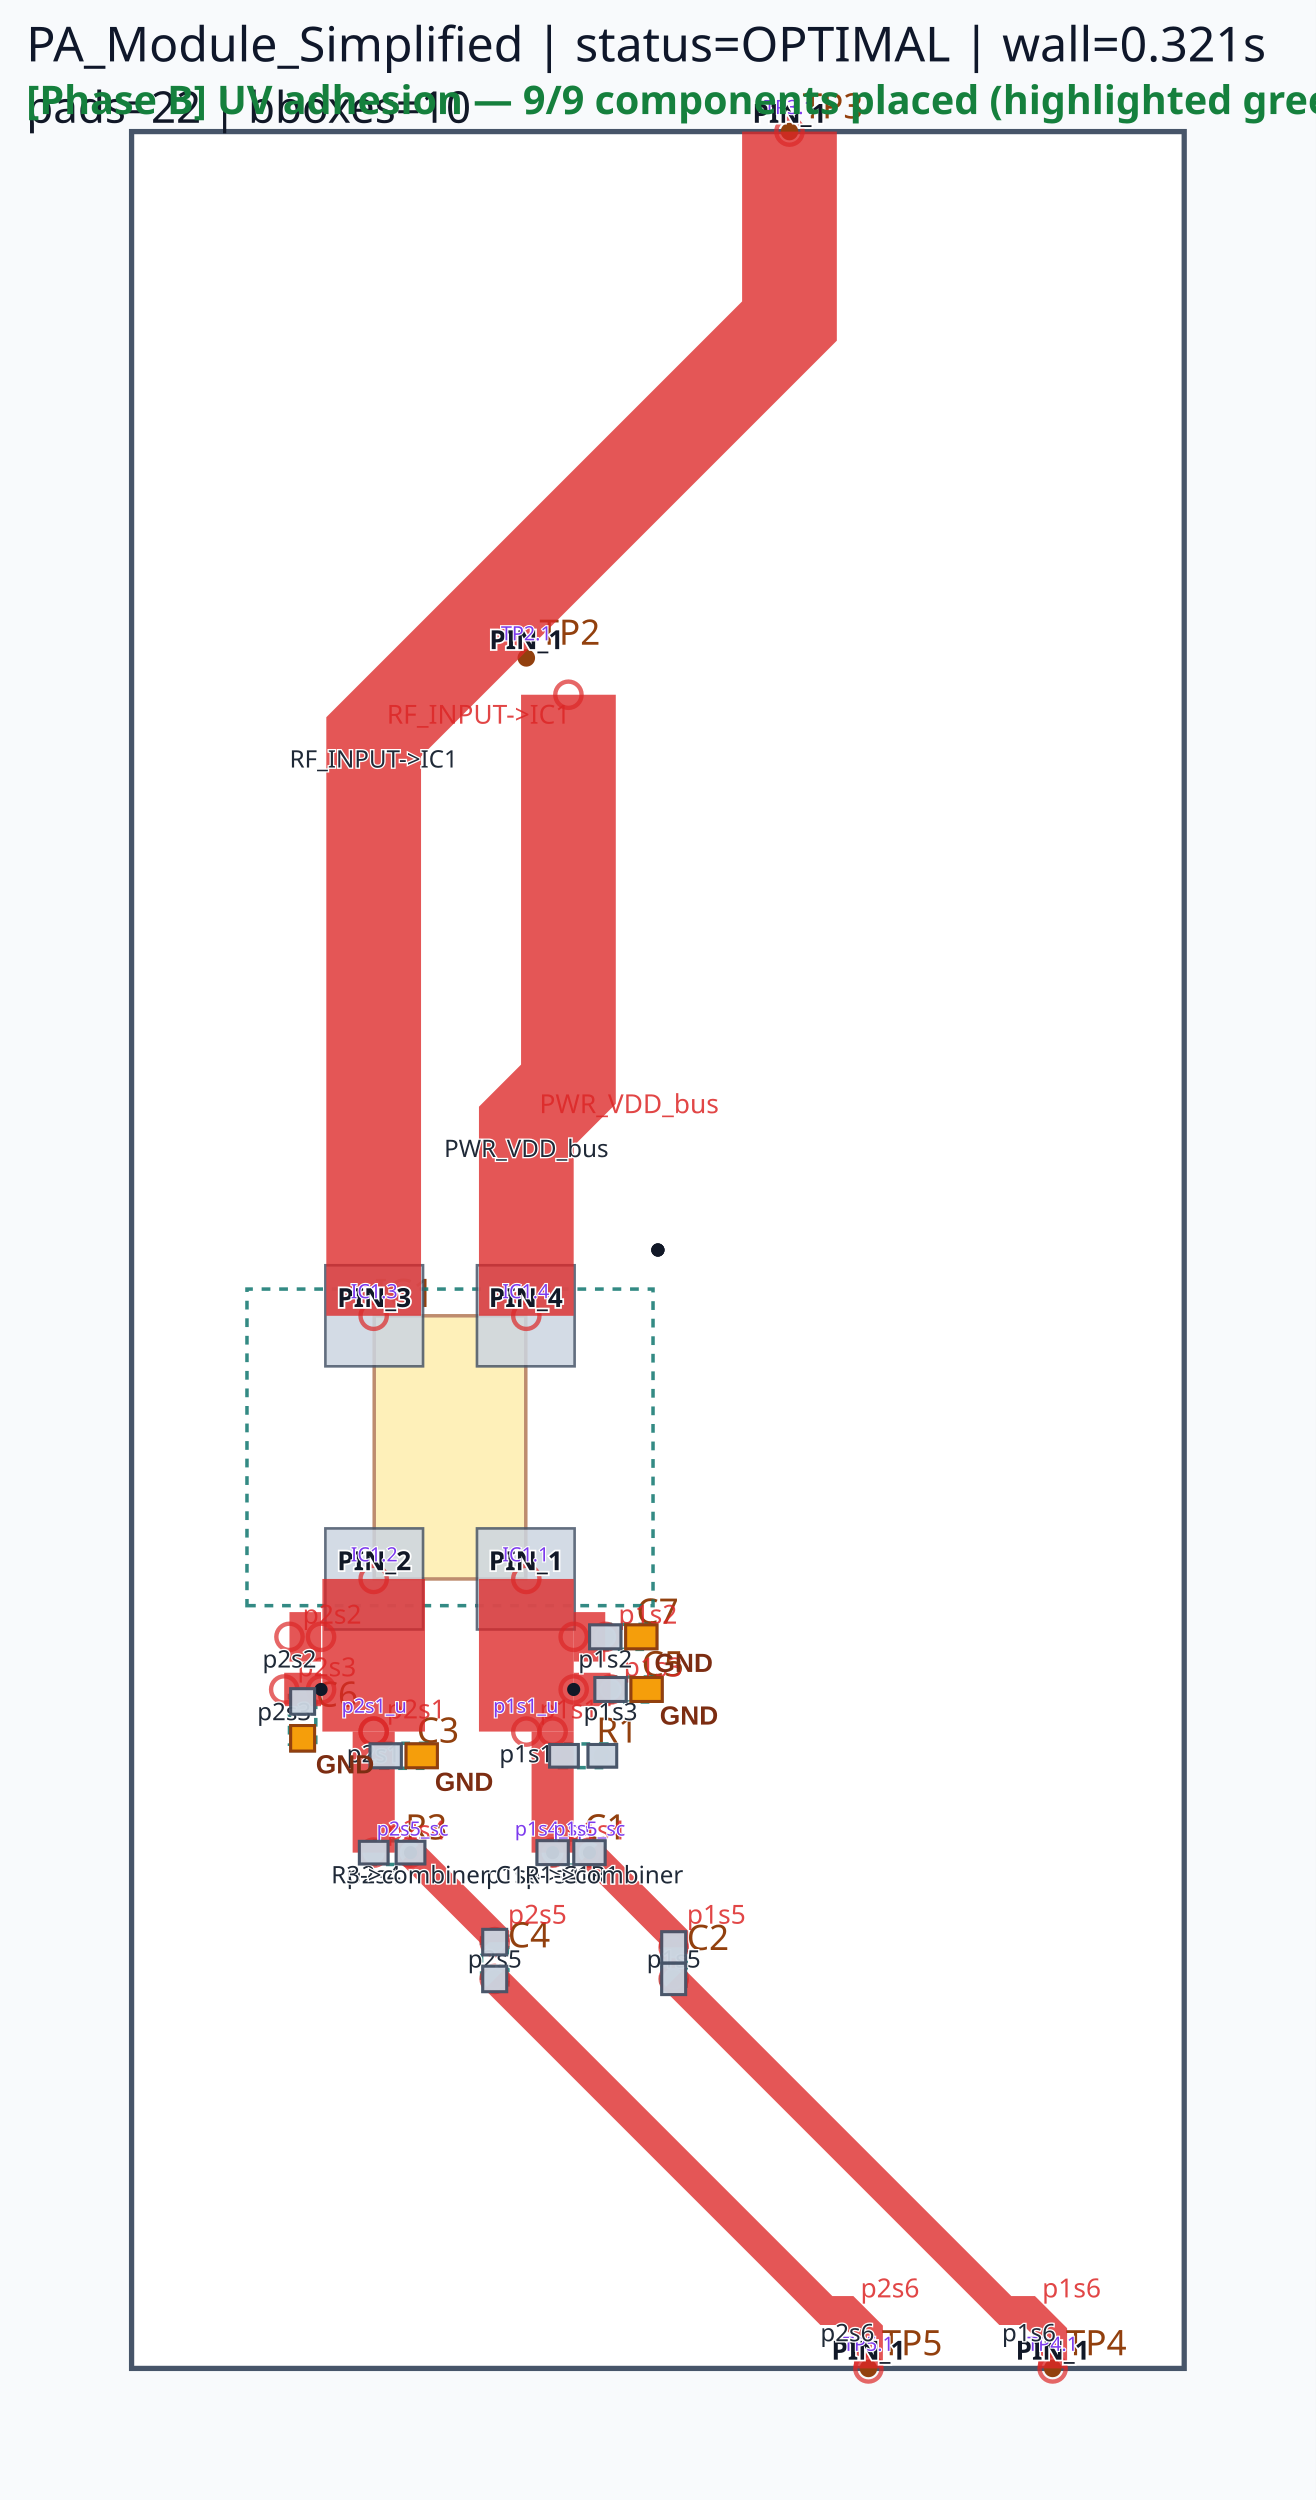
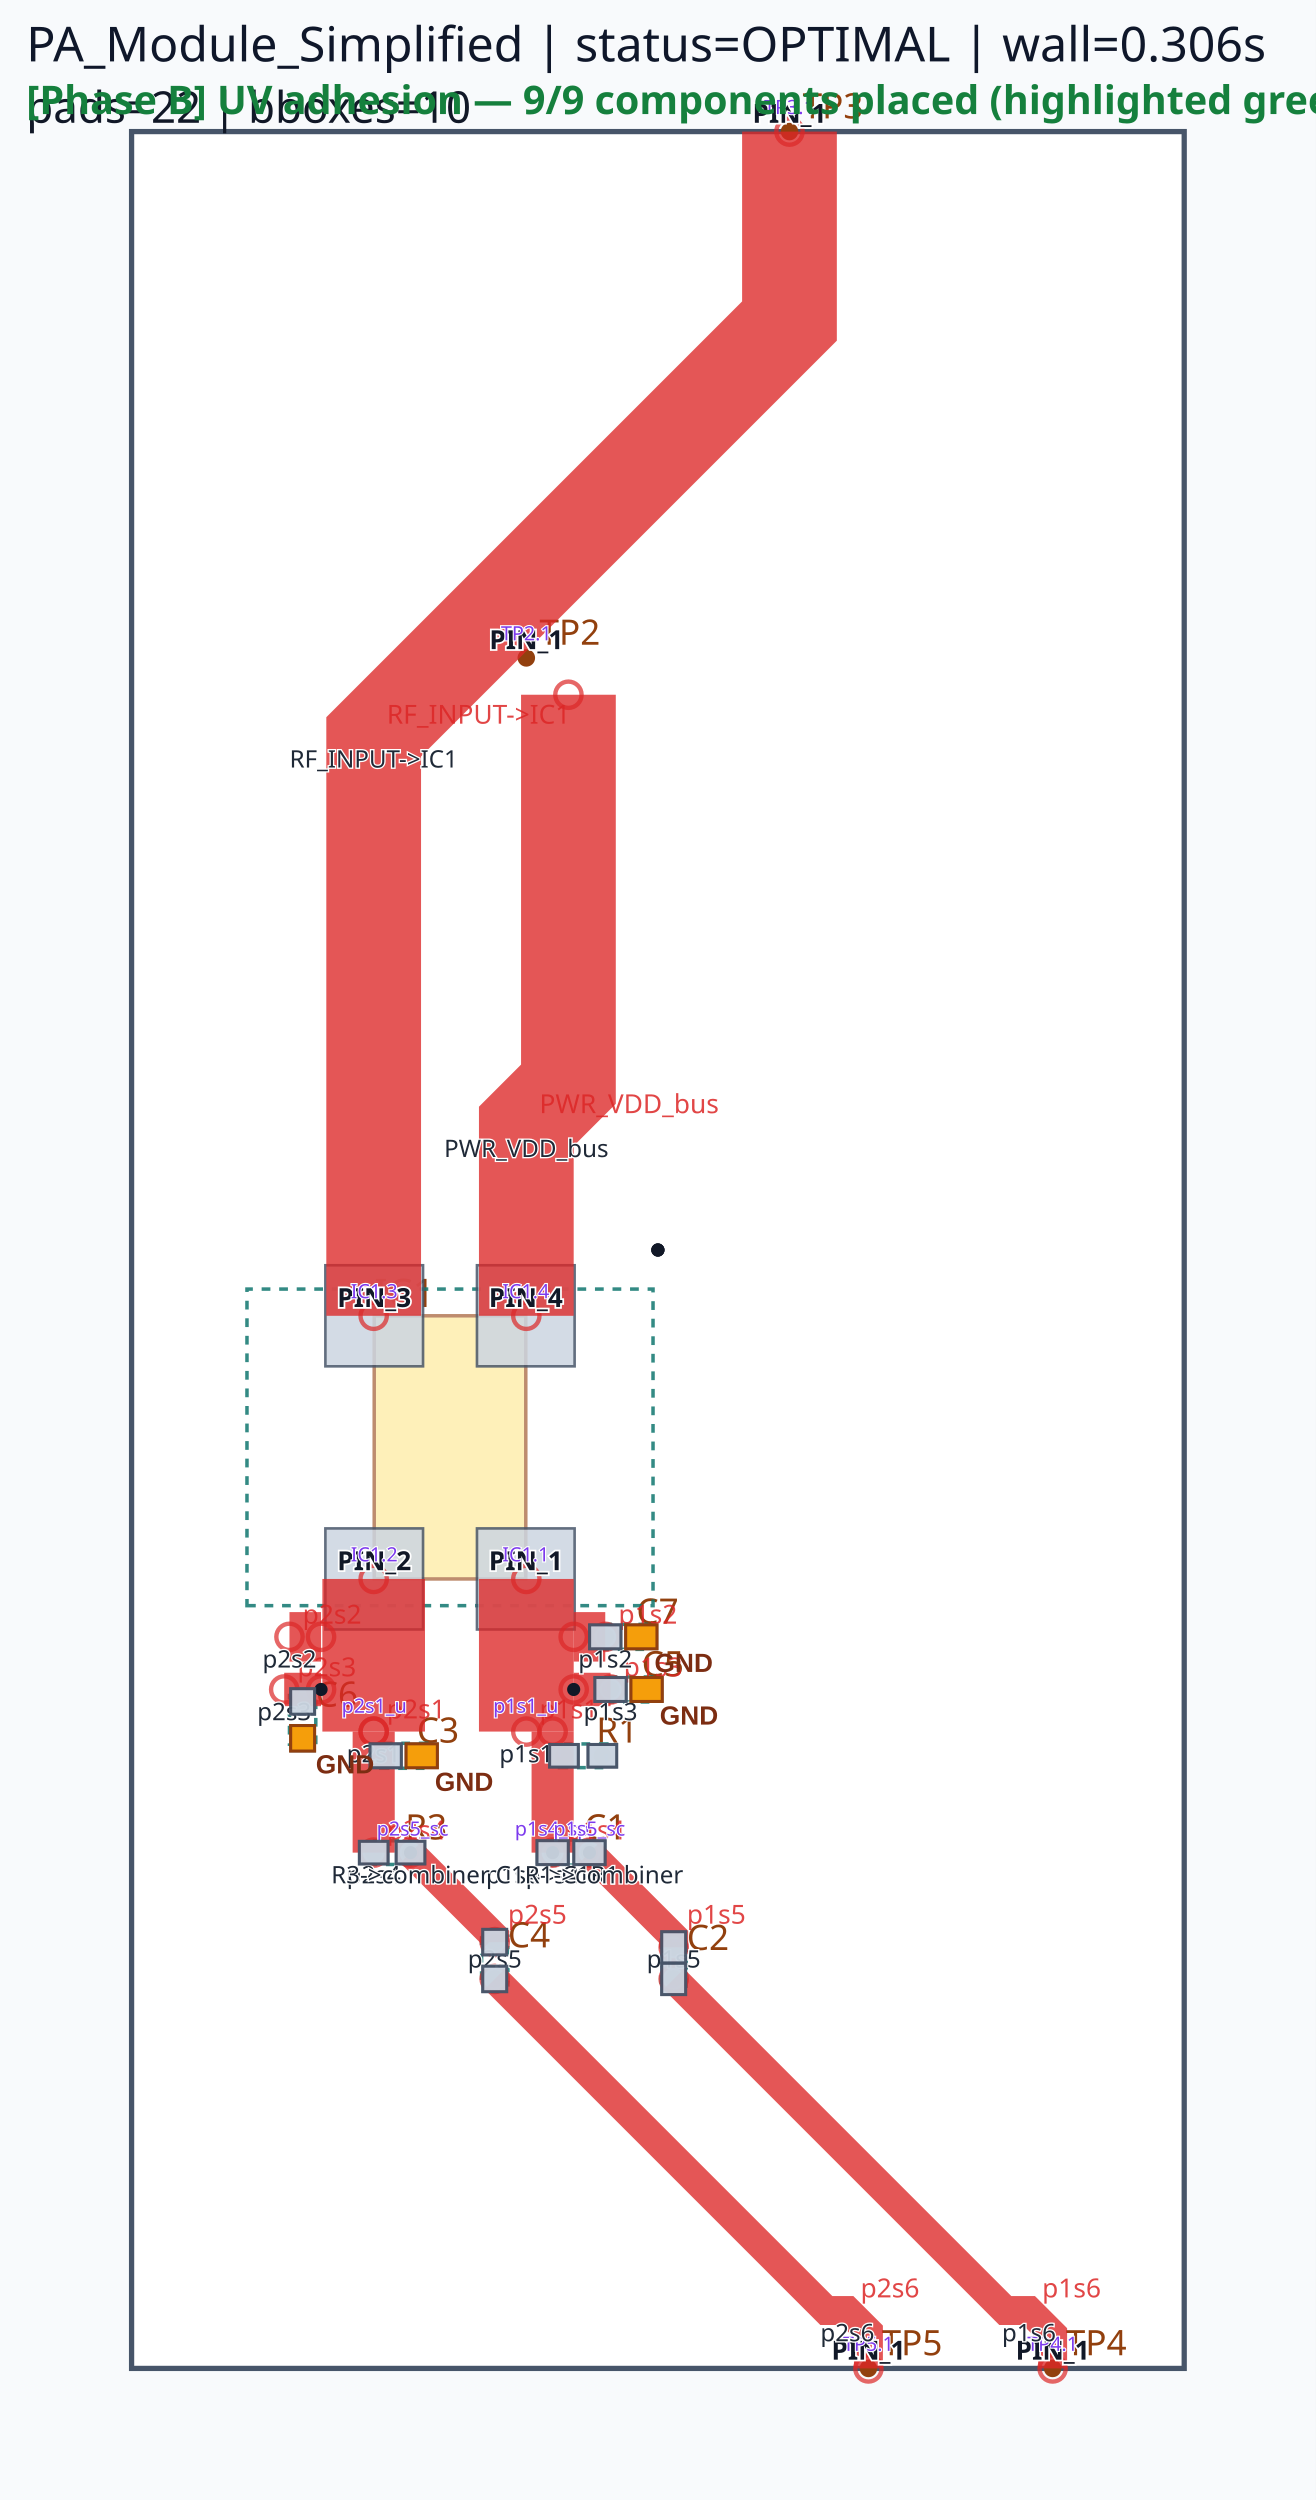
<svg xmlns="http://www.w3.org/2000/svg" viewBox="0 0 300.0 570.0" width="300.0" height="570.0">
  <rect x="0" y="0" width="100%" height="100%" fill="#f8fafc" />
  <rect x="30.00" y="30.00" width="240.00" height="510.00" fill="#ffffff" stroke="#475569" stroke-width="1.2" />
  <rect x="85.32" y="300.00" width="34.56" height="60.00" fill="#fde68a" stroke="#92400e" stroke-width="0.8" opacity="0.6" />
  <text x="85.32" y="298.00" font-family="sans-serif" font-size="9" fill="#92400e">IC1</text>
  <circle cx="120.00" cy="150.00" r="2" fill="#92400e" />
  <text x="123.00" y="147.00" font-family="sans-serif" font-size="8" fill="#92400e">TP2</text>
  <circle cx="180.00" cy="30.00" r="2" fill="#92400e" />
  <text x="183.00" y="27.00" font-family="sans-serif" font-size="8" fill="#92400e">TP3</text>
  <circle cx="240.00" cy="540.00" r="2" fill="#92400e" />
  <text x="243.00" y="537.00" font-family="sans-serif" font-size="8" fill="#92400e">TP4</text>
  <circle cx="198.00" cy="540.00" r="2" fill="#92400e" />
  <text x="201.00" y="537.00" font-family="sans-serif" font-size="8" fill="#92400e">TP5</text>
  <circle cx="126.00" cy="422.40" r="2" fill="#92400e" />
  <circle cx="134.40" cy="422.40" r="2" fill="#92400e" />
  <text x="133.20" y="419.40" font-family="sans-serif" font-size="8" fill="#92400e">C1</text>
  <circle cx="153.60" cy="444.00" r="2" fill="#92400e" />
  <circle cx="153.60" cy="451.20" r="2" fill="#92400e" />
  <text x="156.60" y="444.60" font-family="sans-serif" font-size="8" fill="#92400e">C2</text>
  <circle cx="112.80" cy="442.80" r="2" fill="#92400e" />
  <circle cx="112.80" cy="451.20" r="2" fill="#92400e" />
  <text x="115.80" y="444.00" font-family="sans-serif" font-size="8" fill="#92400e">C4</text>
  <circle cx="128.58" cy="400.32" r="2" fill="#92400e" />
  <circle cx="137.34" cy="400.32" r="2" fill="#92400e" />
  <text x="135.96" y="397.32" font-family="sans-serif" font-size="8" fill="#92400e">R1</text>
  <circle cx="85.20" cy="422.40" r="2" fill="#92400e" />
  <circle cx="93.60" cy="422.40" r="2" fill="#92400e" />
  <text x="92.40" y="419.40" font-family="sans-serif" font-size="8" fill="#92400e">R3</text>
  <circle cx="87.93" cy="400.32" r="2" fill="#92400e" />
  <circle cx="96.15" cy="400.32" r="2" fill="#92400e" />
  <text x="95.04" y="397.32" font-family="sans-serif" font-size="8" fill="#92400e">C3</text>
  <circle cx="139.20" cy="385.20" r="2" fill="#92400e" />
  <circle cx="147.42" cy="385.20" r="2" fill="#92400e" />
  <text x="146.31" y="382.20" font-family="sans-serif" font-size="8" fill="#92400e">C5</text>
  <circle cx="69.00" cy="396.33" r="2" fill="#92400e" />
  <circle cx="69.00" cy="387.93" r="2" fill="#92400e" />
  <text x="72.00" y="389.13" font-family="sans-serif" font-size="8" fill="#92400e">C6</text>
  <circle cx="138.00" cy="373.20" r="2" fill="#92400e" />
  <circle cx="146.22" cy="373.20" r="2" fill="#92400e" />
  <text x="145.11" y="370.20" font-family="sans-serif" font-size="8" fill="#92400e">C7</text>
  <path d="M 56.31,366.09 L 148.89,366.09 L 148.89,293.91 L 56.31,293.91 Z" class="component-bbox" fill="none" stroke="#0f766e" stroke-width="0.8" stroke-dasharray="2 2" opacity="0.85" />
  <path d="M 124.95,425.25 L 135.45,425.25 L 135.45,419.55 L 124.95,419.55 Z" class="component-bbox" fill="none" stroke="#0f766e" stroke-width="0.8" stroke-dasharray="2 2" opacity="0.85" />
  <path d="M 150.75,442.35 L 150.75,452.85 L 156.45,452.85 L 156.45,442.35 Z" class="component-bbox" fill="none" stroke="#0f766e" stroke-width="0.8" stroke-dasharray="2 2" opacity="0.85" />
  <path d="M 109.80,441.45 L 109.80,452.55 L 115.80,452.55 L 115.80,441.45 Z" class="component-bbox" fill="none" stroke="#0f766e" stroke-width="0.8" stroke-dasharray="2 2" opacity="0.85" />
  <path d="M 127.56,403.02 L 138.36,403.02 L 138.36,397.62 L 127.56,397.62 Z" class="component-bbox" fill="none" stroke="#0f766e" stroke-width="0.8" stroke-dasharray="2 2" opacity="0.85" />
  <path d="M 84.00,425.10 L 94.80,425.10 L 94.80,419.70 L 84.00,419.70 Z" class="component-bbox" fill="none" stroke="#0f766e" stroke-width="0.8" stroke-dasharray="2 2" opacity="0.85" />
  <path d="M 86.79,403.17 L 97.29,403.17 L 97.29,397.47 L 86.79,397.47 Z" class="component-bbox" fill="none" stroke="#0f766e" stroke-width="0.8" stroke-dasharray="2 2" opacity="0.85" />
  <path d="M 138.06,388.05 L 148.56,388.05 L 148.56,382.35 L 138.06,382.35 Z" class="component-bbox" fill="none" stroke="#0f766e" stroke-width="0.8" stroke-dasharray="2 2" opacity="0.85" />
  <path d="M 72.00,397.68 L 72.00,386.58 L 66.00,386.58 L 66.00,397.68 Z" class="component-bbox" fill="none" stroke="#0f766e" stroke-width="0.8" stroke-dasharray="2 2" opacity="0.85" />
  <path d="M 136.86,376.05 L 147.36,376.05 L 147.36,370.35 L 136.86,370.35 Z" class="component-bbox" fill="none" stroke="#0f766e" stroke-width="0.8" stroke-dasharray="2 2" opacity="0.85" />
  <polygon points="108.75,348.48 108.75,371.52 131.01,371.52 131.01,348.48" fill="#cbd5e1" stroke="#475569" stroke-width="0.6" opacity="0.85" />
  <polygon points="74.19,348.48 74.19,371.52 96.45,371.52 96.45,348.48" fill="#cbd5e1" stroke="#475569" stroke-width="0.6" opacity="0.85" />
  <polygon points="96.45,311.52 96.45,288.48 74.19,288.48 74.19,311.52" fill="#cbd5e1" stroke="#475569" stroke-width="0.6" opacity="0.85" />
  <polygon points="131.01,311.52 131.01,288.48 108.75,288.48 108.75,311.52" fill="#cbd5e1" stroke="#475569" stroke-width="0.6" opacity="0.85" />
  <polygon points="122.43,425.13 129.57,425.13 129.57,419.67 122.43,419.67" fill="#cbd5e1" stroke="#475569" stroke-width="0.6" opacity="0.85" />
  <polygon points="130.83,425.13 137.97,425.13 137.97,419.67 130.83,419.67" fill="#cbd5e1" stroke="#475569" stroke-width="0.6" opacity="0.85" />
  <polygon points="150.87,440.43 150.87,447.57 156.33,447.57 156.33,440.43" fill="#cbd5e1" stroke="#475569" stroke-width="0.6" opacity="0.85" />
  <polygon points="150.87,447.63 150.87,454.77 156.33,454.77 156.33,447.63" fill="#cbd5e1" stroke="#475569" stroke-width="0.6" opacity="0.85" />
  <polygon points="115.53,445.71 115.53,439.89 110.07,439.89 110.07,445.71" fill="#cbd5e1" stroke="#475569" stroke-width="0.6" opacity="0.85" />
  <polygon points="110.07,448.29 110.07,454.11 115.53,454.11 115.53,448.29" fill="#cbd5e1" stroke="#475569" stroke-width="0.6" opacity="0.85" />
  <polygon points="125.31,402.90 131.85,402.90 131.85,397.74 125.31,397.74" fill="#cbd5e1" stroke="#475569" stroke-width="0.6" opacity="0.85" />
  <polygon points="134.07,402.90 140.61,402.90 140.61,397.74 134.07,397.74" fill="#cbd5e1" stroke="#475569" stroke-width="0.6" opacity="0.85" />
  <polygon points="81.93,424.98 88.47,424.98 88.47,419.82 81.93,419.82" fill="#cbd5e1" stroke="#475569" stroke-width="0.6" opacity="0.85" />
  <polygon points="90.33,424.98 96.87,424.98 96.87,419.82 90.33,419.82" fill="#cbd5e1" stroke="#475569" stroke-width="0.6" opacity="0.85" />
  <polygon points="84.36,403.05 91.50,403.05 91.50,397.59 84.36,397.59" fill="#cbd5e1" stroke="#475569" stroke-width="0.6" opacity="0.85" />
  <polygon points="92.58,403.05 99.72,403.05 99.72,397.59 92.58,397.59" fill="#cbd5e1" stroke="#475569" stroke-width="0.6" opacity="0.85" />
  <polygon points="135.63,387.93 142.77,387.93 142.77,382.47 135.63,382.47" fill="#cbd5e1" stroke="#475569" stroke-width="0.6" opacity="0.85" />
  <polygon points="143.85,387.93 150.99,387.93 150.99,382.47 143.85,382.47" fill="#cbd5e1" stroke="#475569" stroke-width="0.6" opacity="0.85" />
  <polygon points="66.27,393.42 66.27,399.24 71.73,399.24 71.73,393.42" fill="#cbd5e1" stroke="#475569" stroke-width="0.6" opacity="0.85" />
  <polygon points="71.73,390.84 71.73,385.02 66.27,385.02 66.27,390.84" fill="#cbd5e1" stroke="#475569" stroke-width="0.6" opacity="0.85" />
  <polygon points="134.43,375.93 141.57,375.93 141.57,370.47 134.43,370.47" fill="#cbd5e1" stroke="#475569" stroke-width="0.6" opacity="0.85" />
  <polygon points="142.65,375.93 149.79,375.93 149.79,370.47 142.65,370.47" fill="#cbd5e1" stroke="#475569" stroke-width="0.6" opacity="0.85" />
  <polyline points="85.20,360.00 85.20,394.80" fill="none" stroke="#dc2626" stroke-width="23.40" stroke-linecap="butt" stroke-linejoin="miter" opacity="0.78" />
  <circle cx="85.20" cy="360.00" r="3" fill="none" stroke="#dc2626" stroke-width="1.0" opacity="0.7" />
  <circle cx="85.20" cy="394.80" r="3" fill="none" stroke="#dc2626" stroke-width="1.0" opacity="0.7" />
  <text x="88.20" y="391.80" font-family="sans-serif" font-size="6" fill="#dc2626" opacity="0.85">p2s1</text>
  <polyline points="120.00,360.00 120.00,394.80" fill="none" stroke="#dc2626" stroke-width="21.60" stroke-linecap="butt" stroke-linejoin="miter" opacity="0.78" />
  <circle cx="120.00" cy="360.00" r="3" fill="none" stroke="#dc2626" stroke-width="1.0" opacity="0.7" />
  <circle cx="120.00" cy="394.80" r="3" fill="none" stroke="#dc2626" stroke-width="1.0" opacity="0.7" />
  <text x="123.00" y="391.80" font-family="sans-serif" font-size="6" fill="#dc2626" opacity="0.85">p1s1</text>
  <polyline points="126.00,394.80 126.00,422.40" fill="none" stroke="#dc2626" stroke-width="9.60" stroke-linecap="butt" stroke-linejoin="miter" opacity="0.78" />
  <circle cx="126.00" cy="394.80" r="3" fill="none" stroke="#dc2626" stroke-width="1.0" opacity="0.7" />
  <circle cx="126.00" cy="422.40" r="3" fill="none" stroke="#dc2626" stroke-width="1.0" opacity="0.7" />
  <text x="129.00" y="419.40" font-family="sans-serif" font-size="6" fill="#dc2626" opacity="0.85">p1s4</text>
  <polyline points="85.20,394.80 85.20,422.40" fill="none" stroke="#dc2626" stroke-width="9.60" stroke-linecap="butt" stroke-linejoin="miter" opacity="0.78" />
  <circle cx="85.20" cy="394.80" r="3" fill="none" stroke="#dc2626" stroke-width="1.0" opacity="0.7" />
  <circle cx="85.20" cy="422.40" r="3" fill="none" stroke="#dc2626" stroke-width="1.0" opacity="0.7" />
  <text x="88.20" y="419.40" font-family="sans-serif" font-size="6" fill="#dc2626" opacity="0.85">p2s4</text>
  <polyline points="130.80,373.20 138.00,373.20" fill="none" stroke="#dc2626" stroke-width="11.28" stroke-linecap="butt" stroke-linejoin="miter" opacity="0.78" />
  <circle cx="130.80" cy="373.20" r="3" fill="none" stroke="#dc2626" stroke-width="1.0" opacity="0.7" />
  <circle cx="138.00" cy="373.20" r="3" fill="none" stroke="#dc2626" stroke-width="1.0" opacity="0.7" />
  <text x="141.00" y="370.20" font-family="sans-serif" font-size="6" fill="#dc2626" opacity="0.85">p1s2</text>
  <polyline points="73.20,373.20 66.00,373.20" fill="none" stroke="#dc2626" stroke-width="11.28" stroke-linecap="butt" stroke-linejoin="miter" opacity="0.78" />
  <circle cx="73.20" cy="373.20" r="3" fill="none" stroke="#dc2626" stroke-width="1.0" opacity="0.7" />
  <circle cx="66.00" cy="373.20" r="3" fill="none" stroke="#dc2626" stroke-width="1.0" opacity="0.7" />
  <text x="69.00" y="370.20" font-family="sans-serif" font-size="6" fill="#dc2626" opacity="0.85">p2s2</text>
  <polyline points="134.40,422.40 153.60,441.60 153.60,444.00" fill="none" stroke="#dc2626" stroke-width="6.60" stroke-linecap="butt" stroke-linejoin="miter" opacity="0.78" />
  <circle cx="134.40" cy="422.40" r="3" fill="none" stroke="#dc2626" stroke-width="1.0" opacity="0.7" />
  <circle cx="153.60" cy="444.00" r="3" fill="none" stroke="#dc2626" stroke-width="1.0" opacity="0.7" />
  <text x="156.60" y="438.60" font-family="sans-serif" font-size="6" fill="#dc2626" opacity="0.85">p1s5</text>
  <polyline points="93.60,422.40 112.80,441.60 112.80,442.80" fill="none" stroke="#dc2626" stroke-width="6.60" stroke-linecap="butt" stroke-linejoin="miter" opacity="0.78" />
  <circle cx="93.60" cy="422.40" r="3" fill="none" stroke="#dc2626" stroke-width="1.0" opacity="0.7" />
  <circle cx="112.80" cy="442.80" r="3" fill="none" stroke="#dc2626" stroke-width="1.0" opacity="0.7" />
  <text x="115.80" y="438.60" font-family="sans-serif" font-size="6" fill="#dc2626" opacity="0.85">p2s5</text>
  <polyline points="130.80,385.20 139.20,385.20" fill="none" stroke="#dc2626" stroke-width="7.62" stroke-linecap="butt" stroke-linejoin="miter" opacity="0.78" />
  <circle cx="130.80" cy="385.20" r="3" fill="none" stroke="#dc2626" stroke-width="1.0" opacity="0.7" />
  <circle cx="139.20" cy="385.20" r="3" fill="none" stroke="#dc2626" stroke-width="1.0" opacity="0.7" />
  <text x="142.20" y="382.20" font-family="sans-serif" font-size="6" fill="#dc2626" opacity="0.85">p1s3</text>
  <polyline points="73.20,385.20 64.80,385.20" fill="none" stroke="#dc2626" stroke-width="7.62" stroke-linecap="butt" stroke-linejoin="miter" opacity="0.78" />
  <circle cx="73.20" cy="385.20" r="3" fill="none" stroke="#dc2626" stroke-width="1.0" opacity="0.7" />
  <circle cx="64.80" cy="385.20" r="3" fill="none" stroke="#dc2626" stroke-width="1.0" opacity="0.7" />
  <text x="67.80" y="382.20" font-family="sans-serif" font-size="6" fill="#dc2626" opacity="0.85">p2s3</text>
  <polyline points="180.00,30.00 180.00,73.20 85.20,168.00 85.20,300.00" fill="none" stroke="#dc2626" stroke-width="21.60" stroke-linecap="butt" stroke-linejoin="miter" opacity="0.78" />
  <circle cx="180.00" cy="30.00" r="3" fill="none" stroke="#dc2626" stroke-width="1.0" opacity="0.7" />
  <circle cx="85.20" cy="300.00" r="3" fill="none" stroke="#dc2626" stroke-width="1.0" opacity="0.7" />
  <text x="88.20" y="165.00" font-family="sans-serif" font-size="6" fill="#dc2626" opacity="0.85">RF_INPUT-&gt;IC1</text>
  <polyline points="129.60,158.40 129.60,247.20 120.00,256.80 120.00,300.00" fill="none" stroke="#dc2626" stroke-width="21.60" stroke-linecap="butt" stroke-linejoin="miter" opacity="0.78" />
  <circle cx="129.60" cy="158.40" r="3" fill="none" stroke="#dc2626" stroke-width="1.0" opacity="0.7" />
  <circle cx="120.00" cy="300.00" r="3" fill="none" stroke="#dc2626" stroke-width="1.0" opacity="0.7" />
  <text x="123.00" y="253.80" font-family="sans-serif" font-size="6" fill="#dc2626" opacity="0.85">PWR_VDD_bus</text>
  <polyline points="153.60,451.20 229.20,526.80 234.60,526.80 240.00,532.20 240.00,540.00" fill="none" stroke="#dc2626" stroke-width="6.60" stroke-linecap="butt" stroke-linejoin="miter" opacity="0.78" />
  <circle cx="153.60" cy="451.20" r="3" fill="none" stroke="#dc2626" stroke-width="1.0" opacity="0.7" />
  <circle cx="240.00" cy="540.00" r="3" fill="none" stroke="#dc2626" stroke-width="1.0" opacity="0.7" />
  <text x="237.60" y="523.80" font-family="sans-serif" font-size="6" fill="#dc2626" opacity="0.85">p1s6</text>
  <polyline points="112.80,451.20 188.40,526.80 193.20,526.80 198.00,531.60 198.00,540.00" fill="none" stroke="#dc2626" stroke-width="6.60" stroke-linecap="butt" stroke-linejoin="miter" opacity="0.78" />
  <circle cx="112.80" cy="451.20" r="3" fill="none" stroke="#dc2626" stroke-width="1.0" opacity="0.7" />
  <circle cx="198.00" cy="540.00" r="3" fill="none" stroke="#dc2626" stroke-width="1.0" opacity="0.7" />
  <text x="196.20" y="523.80" font-family="sans-serif" font-size="6" fill="#dc2626" opacity="0.85">p2s6</text>
  <circle cx="130.80" cy="385.20" r="1.5" fill="#111827" />
  <circle cx="150.00" cy="285.00" r="1.5" fill="#111827" />
  <circle cx="126.00" cy="422.40" r="1.5" fill="#111827" />
  <circle cx="134.40" cy="422.40" r="1.5" fill="#111827" />
  <circle cx="73.20" cy="385.20" r="1.5" fill="#111827" />
  <circle cx="150.00" cy="285.00" r="1.5" fill="#111827" />
  <circle cx="150.00" cy="285.00" r="1.5" fill="#111827" />
  <circle cx="93.60" cy="422.40" r="1.5" fill="#111827" />
-   <text x="6" y="14" font-family="sans-serif" font-size="11" fill="#0f172a">PA_Module_Simplified | status=OPTIMAL | wall=0.321s</text>
+   <text x="6" y="14" font-family="sans-serif" font-size="11" fill="#0f172a">PA_Module_Simplified | status=OPTIMAL | wall=0.306s</text>
  <text x="6" y="28" font-family="sans-serif" font-size="10" fill="#111827">pads=22 | bboxes=10</text>
  <text x="119.88" y="358.00" font-family="sans-serif" font-size="6" text-anchor="middle" font-weight="bold" fill="#111827" stroke="#ffffff" stroke-width="0.8" paint-order="stroke">PIN_1</text>
  <text x="85.32" y="358.00" font-family="sans-serif" font-size="6" text-anchor="middle" font-weight="bold" fill="#111827" stroke="#ffffff" stroke-width="0.8" paint-order="stroke">PIN_2</text>
  <text x="85.32" y="298.00" font-family="sans-serif" font-size="6" text-anchor="middle" font-weight="bold" fill="#111827" stroke="#ffffff" stroke-width="0.8" paint-order="stroke">PIN_3</text>
  <text x="119.88" y="298.00" font-family="sans-serif" font-size="6" text-anchor="middle" font-weight="bold" fill="#111827" stroke="#ffffff" stroke-width="0.8" paint-order="stroke">PIN_4</text>
  <text x="120.00" y="148.00" font-family="sans-serif" font-size="6" text-anchor="middle" font-weight="bold" fill="#111827" stroke="#ffffff" stroke-width="0.8" paint-order="stroke">PIN_1</text>
  <text x="180.00" y="28.00" font-family="sans-serif" font-size="6" text-anchor="middle" font-weight="bold" fill="#111827" stroke="#ffffff" stroke-width="0.8" paint-order="stroke">PIN_1</text>
  <text x="240.00" y="538.00" font-family="sans-serif" font-size="6" text-anchor="middle" font-weight="bold" fill="#111827" stroke="#ffffff" stroke-width="0.8" paint-order="stroke">PIN_1</text>
  <text x="198.00" y="538.00" font-family="sans-serif" font-size="6" text-anchor="middle" font-weight="bold" fill="#111827" stroke="#ffffff" stroke-width="0.8" paint-order="stroke">PIN_1</text>
  <text x="85.32" y="356.00" font-family="sans-serif" font-size="4.5" fill="#7c3aed" text-anchor="middle" stroke="#ffffff" stroke-width="0.5" paint-order="stroke">IC1.2</text>
  <text x="85.32" y="390.50" font-family="sans-serif" font-size="4.5" fill="#7c3aed" text-anchor="middle" stroke="#ffffff" stroke-width="0.5" paint-order="stroke">p2s1_u</text>
  <text x="119.88" y="356.00" font-family="sans-serif" font-size="4.5" fill="#7c3aed" text-anchor="middle" stroke="#ffffff" stroke-width="0.5" paint-order="stroke">IC1.1</text>
  <text x="119.88" y="390.50" font-family="sans-serif" font-size="4.5" fill="#7c3aed" text-anchor="middle" stroke="#ffffff" stroke-width="0.5" paint-order="stroke">p1s1_u</text>
  <text x="125.88" y="418.52" font-family="sans-serif" font-size="4.5" fill="#7c3aed" text-anchor="middle" stroke="#ffffff" stroke-width="0.5" paint-order="stroke">p1s4_sp</text>
  <text x="134.37" y="418.52" font-family="sans-serif" font-size="4.5" fill="#7c3aed" text-anchor="middle" stroke="#ffffff" stroke-width="0.5" paint-order="stroke">p1s5_sc</text>
  <text x="94.08" y="418.52" font-family="sans-serif" font-size="4.5" fill="#7c3aed" text-anchor="middle" stroke="#ffffff" stroke-width="0.5" paint-order="stroke">p2s5_sc</text>
  <text x="180.00" y="26.00" font-family="sans-serif" font-size="4.5" fill="#7c3aed" text-anchor="middle" stroke="#ffffff" stroke-width="0.5" paint-order="stroke">TP3.1</text>
  <text x="85.32" y="296.00" font-family="sans-serif" font-size="4.5" fill="#7c3aed" text-anchor="middle" stroke="#ffffff" stroke-width="0.5" paint-order="stroke">IC1.3</text>
  <text x="120.00" y="146.00" font-family="sans-serif" font-size="4.5" fill="#7c3aed" text-anchor="middle" stroke="#ffffff" stroke-width="0.5" paint-order="stroke">TP2.1</text>
  <text x="119.88" y="296.00" font-family="sans-serif" font-size="4.5" fill="#7c3aed" text-anchor="middle" stroke="#ffffff" stroke-width="0.5" paint-order="stroke">IC1.4</text>
  <text x="240.00" y="536.00" font-family="sans-serif" font-size="4.5" fill="#7c3aed" text-anchor="middle" stroke="#ffffff" stroke-width="0.5" paint-order="stroke">TP4.1</text>
  <text x="198.00" y="536.00" font-family="sans-serif" font-size="4.5" fill="#7c3aed" text-anchor="middle" stroke="#ffffff" stroke-width="0.5" paint-order="stroke">TP5.1</text>
  <circle cx="85.20" cy="394.80" r="3" fill="rgba(0,0,0,0)" />
  <text x="85.20" y="401.80" font-family="sans-serif" font-size="5.5" fill="#1f2937" text-anchor="middle" stroke="#ffffff" stroke-width="0.6" paint-order="stroke">p2s1</text>
  <circle cx="120.00" cy="394.80" r="3" fill="rgba(0,0,0,0)" />
  <text x="120.00" y="401.80" font-family="sans-serif" font-size="5.5" fill="#1f2937" text-anchor="middle" stroke="#ffffff" stroke-width="0.6" paint-order="stroke">p1s1</text>
  <circle cx="126.00" cy="422.40" r="3" fill="rgba(0,0,0,0)" />
  <text x="126.00" y="429.40" font-family="sans-serif" font-size="5.5" fill="#1f2937" text-anchor="middle" stroke="#ffffff" stroke-width="0.6" paint-order="stroke">p1s4</text>
  <circle cx="85.20" cy="422.40" r="3" fill="rgba(0,0,0,0)" />
  <text x="85.20" y="429.40" font-family="sans-serif" font-size="5.5" fill="#1f2937" text-anchor="middle" stroke="#ffffff" stroke-width="0.6" paint-order="stroke">p2s4</text>
  <circle cx="138.00" cy="373.20" r="3" fill="rgba(0,0,0,0)" />
  <text x="138.00" y="380.20" font-family="sans-serif" font-size="5.5" fill="#1f2937" text-anchor="middle" stroke="#ffffff" stroke-width="0.6" paint-order="stroke">p1s2</text>
  <circle cx="66.00" cy="373.20" r="3" fill="rgba(0,0,0,0)" />
  <text x="66.00" y="380.20" font-family="sans-serif" font-size="5.5" fill="#1f2937" text-anchor="middle" stroke="#ffffff" stroke-width="0.6" paint-order="stroke">p2s2</text>
  <circle cx="153.60" cy="441.60" r="3" fill="rgba(0,0,0,0)" />
  <text x="153.60" y="448.60" font-family="sans-serif" font-size="5.5" fill="#1f2937" text-anchor="middle" stroke="#ffffff" stroke-width="0.6" paint-order="stroke">p1s5</text>
  <circle cx="112.80" cy="441.60" r="3" fill="rgba(0,0,0,0)" />
  <text x="112.80" y="448.60" font-family="sans-serif" font-size="5.5" fill="#1f2937" text-anchor="middle" stroke="#ffffff" stroke-width="0.6" paint-order="stroke">p2s5</text>
  <circle cx="139.20" cy="385.20" r="3" fill="rgba(0,0,0,0)" />
  <text x="139.20" y="392.20" font-family="sans-serif" font-size="5.5" fill="#1f2937" text-anchor="middle" stroke="#ffffff" stroke-width="0.6" paint-order="stroke">p1s3</text>
  <circle cx="64.80" cy="385.20" r="3" fill="rgba(0,0,0,0)" />
  <text x="64.80" y="392.20" font-family="sans-serif" font-size="5.5" fill="#1f2937" text-anchor="middle" stroke="#ffffff" stroke-width="0.6" paint-order="stroke">p2s3</text>
  <circle cx="85.20" cy="168.00" r="3" fill="rgba(0,0,0,0)" />
  <text x="85.20" y="175.00" font-family="sans-serif" font-size="5.5" fill="#1f2937" text-anchor="middle" stroke="#ffffff" stroke-width="0.6" paint-order="stroke">RF_INPUT-&gt;IC1</text>
  <circle cx="120.00" cy="256.80" r="3" fill="rgba(0,0,0,0)" />
  <text x="120.00" y="263.80" font-family="sans-serif" font-size="5.5" fill="#1f2937" text-anchor="middle" stroke="#ffffff" stroke-width="0.6" paint-order="stroke">PWR_VDD_bus</text>
  <circle cx="234.60" cy="526.80" r="3" fill="rgba(0,0,0,0)" />
  <text x="234.60" y="533.80" font-family="sans-serif" font-size="5.5" fill="#1f2937" text-anchor="middle" stroke="#ffffff" stroke-width="0.6" paint-order="stroke">p1s6</text>
  <circle cx="193.20" cy="526.80" r="3" fill="rgba(0,0,0,0)" />
  <text x="193.20" y="533.80" font-family="sans-serif" font-size="5.5" fill="#1f2937" text-anchor="middle" stroke="#ffffff" stroke-width="0.6" paint-order="stroke">p2s6</text>
  <circle cx="126.00" cy="422.40" r="3" fill="rgba(0,0,0,0)" />
  <text x="126.00" y="429.40" font-family="sans-serif" font-size="5.5" fill="#1f2937" text-anchor="middle" stroke="#ffffff" stroke-width="0.6" paint-order="stroke">p1s4-&gt;C1R1</text>
  <circle cx="134.40" cy="422.40" r="3" fill="rgba(0,0,0,0)" />
  <text x="134.40" y="429.40" font-family="sans-serif" font-size="5.5" fill="#1f2937" text-anchor="middle" stroke="#ffffff" stroke-width="0.6" paint-order="stroke">C1R1-&gt;combiner</text>
  <circle cx="93.60" cy="422.40" r="3" fill="rgba(0,0,0,0)" />
  <text x="93.60" y="429.40" font-family="sans-serif" font-size="5.5" fill="#1f2937" text-anchor="middle" stroke="#ffffff" stroke-width="0.6" paint-order="stroke">R3-&gt;combiner</text>
  <style>.prea-rlc-bbox{fill:#ecfdf5;stroke:#0f766e;stroke-width:0.8;stroke-dasharray:2 2;opacity:0.85;}.prea-rlc-pad{fill:#cbd5e1;stroke:#475569;stroke-width:0.7;opacity:0.95;}.prea-gnd-pin{fill:#f59e0b;stroke:#92400e;stroke-width:0.7;}.phb-name-label{fill:#0f172a;font-family:Arial,sans-serif;font-size:7px;font-weight:bold;}.phb-net-label{fill:#7c2d12;font-family:Arial,sans-serif;font-size:6px;font-weight:bold;}.phb-pin-label{fill:#111827;font-family:Arial,sans-serif;font-size:5px;font-weight:bold;stroke:#ffffff;stroke-width:0.6;paint-order:stroke;}</style>
  <g class="phaseB-rlc">
    <polygon class="prea-rlc-pad" points="122.43,425.13 129.57,425.13 129.57,419.67 122.43,419.67" />
    <polygon class="prea-rlc-pad" points="130.83,425.13 137.97,425.13 137.97,419.67 130.83,419.67" />
    <polygon class="prea-rlc-pad" points="150.87,440.43 150.87,447.57 156.33,447.57 156.33,440.43" />
    <polygon class="prea-rlc-pad" points="150.87,447.63 150.87,454.77 156.33,454.77 156.33,447.63" />
    <polygon class="prea-rlc-pad" points="84.36,403.05 91.50,403.05 91.50,397.59 84.36,397.59" />
    <polygon class="prea-gnd-pin" points="92.58,403.05 99.72,403.05 99.72,397.59 92.58,397.59" />
    <text class="phb-net-label" x="99.15" y="408.32">GND</text>
    <polygon class="prea-rlc-pad" points="115.53,445.71 115.53,439.89 110.07,439.89 110.07,445.71" />
    <polygon class="prea-rlc-pad" points="110.07,448.29 110.07,454.11 115.53,454.11 115.53,448.29" />
    <polygon class="prea-rlc-pad" points="135.63,387.93 142.77,387.93 142.77,382.47 135.63,382.47" />
    <polygon class="prea-gnd-pin" points="143.85,387.93 150.99,387.93 150.99,382.47 143.85,382.47" />
    <text class="phb-net-label" x="150.42" y="393.20">GND</text>
    <polygon class="prea-gnd-pin" points="66.27,393.42 66.27,399.24 71.73,399.24 71.73,393.42" />
    <text class="phb-net-label" x="72.00" y="404.33">GND</text>
    <polygon class="prea-rlc-pad" points="71.73,390.84 71.73,385.02 66.27,385.02 66.27,390.84" />
    <polygon class="prea-rlc-pad" points="134.43,375.93 141.57,375.93 141.57,370.47 134.43,370.47" />
    <polygon class="prea-gnd-pin" points="142.65,375.93 149.79,375.93 149.79,370.47 142.65,370.47" />
    <text class="phb-net-label" x="149.22" y="381.20">GND</text>
    <polygon class="prea-rlc-pad" points="125.31,402.90 131.85,402.90 131.85,397.74 125.31,397.74" />
    <polygon class="prea-rlc-pad" points="134.07,402.90 140.61,402.90 140.61,397.74 134.07,397.74" />
    <polygon class="prea-rlc-pad" points="81.93,424.98 88.47,424.98 88.47,419.82 81.93,419.82" />
    <polygon class="prea-rlc-pad" points="90.33,424.98 96.87,424.98 96.87,419.82 90.33,419.82" />
  </g>
  <text x="6" y="26" font-family="sans-serif" font-size="9" font-weight="bold" fill="#15803d">[Phase B] UV adhesion — 9/9 components placed (highlighted green)</text>
</svg>
